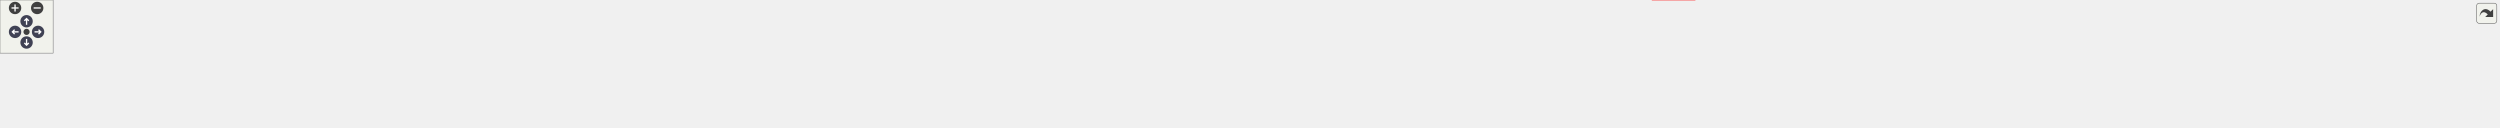
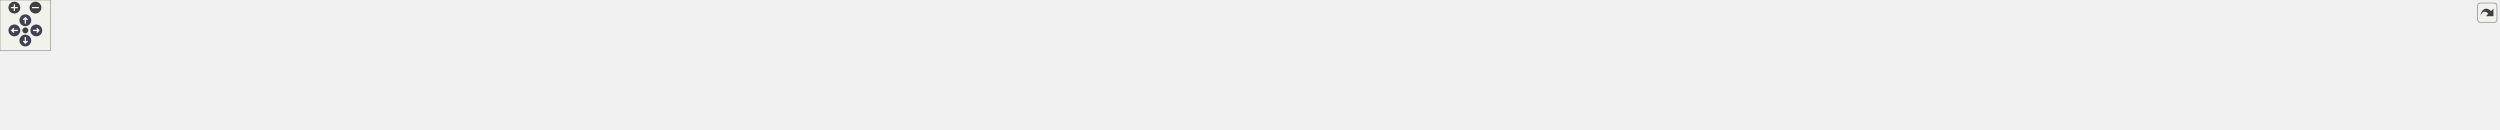
<svg xmlns="http://www.w3.org/2000/svg" xmlns:xlink="http://www.w3.org/1999/xlink" id="main" version="1.1" xml:space="preserve">
  <style type="text/css">
.node, .edge {opacity: 0.7;}
.node.selected, .edge.selected {opacity: 1;}
.edge:hover path { stroke: red; }
.edge:hover polygon { stroke: red; fill: red; }
</style>
  <defs>
    <circle id="rim" cx="0" cy="0" r="7" />
    <circle id="rim2" cx="0" cy="0" r="3.5" />
    <g id="zoomPlus">
      <use xlink:href="#rim" fill="#404040">
        <set attributeName="fill" to="#808080" begin="zoomplus.mouseover" end="zoomplus.mouseout" />
      </use>
      <path d="M-4,0h8M0,-4v8" fill="none" stroke="white" stroke-width="1.5" pointer-events="none" />
    </g>
    <g id="zoomMin">
      <use xlink:href="#rim" fill="#404040">
        <set attributeName="fill" to="#808080" begin="zoomminus.mouseover" end="zoomminus.mouseout" />
      </use>
      <path d="M-4,0h8" fill="none" stroke="white" stroke-width="1.5" pointer-events="none" />
    </g>
    <g id="arrowUp" transform="translate(30 24)">
      <use xlink:href="#rim" />
      <path pointer-events="none" fill="none" stroke="white" stroke-width="1.5" d="M0,-3.0v7 M-2.5,-0.5L0,-3.0L2.5,-0.5" />
    </g>
    <g id="arrowRight" transform="rotate(90) translate(36 -43)">
      <use xlink:href="#rim" />
      <path pointer-events="none" fill="none" stroke="white" stroke-width="1.5" d="M0,-3.0v7 M-2.5,-0.5L0,-3.0L2.5,-0.5" />
    </g>
    <g id="arrowDown" transform="rotate(180) translate(-30 -48)">
      <use xlink:href="#rim" />
      <path pointer-events="none" fill="none" stroke="white" stroke-width="1.5" d="M0,-3.0v7 M-2.5,-0.5L0,-3.0L2.5,-0.5" />
    </g>
    <g id="arrowLeft" transform="rotate(270) translate(-36 17)">
      <use xlink:href="#rim" />
      <path pointer-events="none" fill="none" stroke="white" stroke-width="1.5" d="M0,-3.0v7 M-2.5,-0.5L0,-3.0L2.5,-0.5" />
    </g>
    <g id="resetDef">
      <use xlink:href="#rim2" fill="#404040">
        <set attributeName="fill" to="#808080" begin="reset.mouseover" end="reset.mouseout" />
      </use>
    </g>
  </defs>
  <svg id="graph" class="graph">
    <g id="viewport">
      <g id="clust1" class="cluster">
        <g id="a_clust1">
          <a xlink:href="dir_13e138d54eb8818da29c3992edef070a.xhtml" target="_top">
-             <polygon fill="#edf6ed" stroke="#404040" stroke-width="2" points="8,-47.25 8,-82.5 2822,-82.5 2822,-47.25 8,-47.25" />
+             <polygon fill="#edf6ed" stroke="#404040" stroke-width="2" points="8,-40.54 8,-91.79 2959,-91.79 2959,-40.54 8,-40.54" />
+           </a>
+         </g>
+       </g>
+       <g id="clust2" class="cluster">
+         <g id="a_clust2">
+           <a xlink:href="dir_3f95608e7abb65f9cbed73c5282f33d4.xhtml" target="_top">
+             <polygon fill="#d6ebd6" stroke="#404040" points="2281,-48.54 2281,-83.79 2415,-83.79 2415,-48.54 2281,-48.54" />
          </a>
        </g>
      </g>
      <g id="node1" class="node">
-         <text text-anchor="middle" x="32" y="-61" font-family="Helvetica,sans-Serif" font-size="10.00">test</text>
+         <text text-anchor="middle" x="122" y="-62.29" font-family="Helvetica,sans-Serif" font-size="10.00">test</text>
      </g>
      <g id="node2" class="node">
        <g id="a_node2">
          <a xlink:href="dir_e63a96e5306ed2401e4f4403334a8083.xhtml" target="_top" xlink:title="add">
-             <polygon fill="#d6ebd6" stroke="#404040" points="97.88,-74.5 66.12,-74.5 66.12,-55.25 97.88,-55.25 97.88,-74.5" />
-             <text text-anchor="middle" x="82" y="-61" font-family="Helvetica,sans-Serif" font-size="10.00">add</text>
+             <polygon fill="#d6ebd6" stroke="#404040" points="187.88,-75.79 156.12,-75.79 156.12,-56.54 187.88,-56.54 187.88,-75.79" />
+             <text text-anchor="middle" x="172" y="-62.29" font-family="Helvetica,sans-Serif" font-size="10.00">add</text>
          </a>
        </g>
      </g>
      <g id="node3" class="node">
        <g id="a_node3">
          <a xlink:href="dir_7f3a6c91f339432c06d7f9ff2ee1de32.xhtml" target="_top" xlink:title="addition">
-             <polygon fill="#d6ebd6" stroke="#404040" points="165.88,-74.5 116.12,-74.5 116.12,-55.25 165.88,-55.25 165.88,-74.5" />
-             <text text-anchor="middle" x="141" y="-61" font-family="Helvetica,sans-Serif" font-size="10.00">addition</text>
+             <polygon fill="#d6ebd6" stroke="#404040" points="255.88,-75.79 206.12,-75.79 206.12,-56.54 255.88,-56.54 255.88,-75.79" />
+             <text text-anchor="middle" x="231" y="-62.29" font-family="Helvetica,sans-Serif" font-size="10.00">addition</text>
          </a>
        </g>
      </g>
      <g id="node4" class="node">
        <g id="a_node4">
          <a xlink:href="dir_17fe3c0cc77a147809ce78812d28f980.xhtml" target="_top" xlink:title="amalgamate">
-             <polygon fill="#d6ebd6" stroke="#404040" points="253.62,-74.5 184.38,-74.5 184.38,-55.25 253.62,-55.25 253.62,-74.5" />
-             <text text-anchor="middle" x="219" y="-61" font-family="Helvetica,sans-Serif" font-size="10.00">amalgamate</text>
+             <polygon fill="#d6ebd6" stroke="#404040" points="343.62,-75.79 274.38,-75.79 274.38,-56.54 343.62,-56.54 343.62,-75.79" />
+             <text text-anchor="middle" x="309" y="-62.29" font-family="Helvetica,sans-Serif" font-size="10.00">amalgamate</text>
          </a>
        </g>
      </g>
      <g id="node5" class="node">
        <g id="a_node5">
          <a xlink:href="dir_0e0710f50cc64881006e62ab338f5134.xhtml" target="_top" xlink:title="assign">
-             <polygon fill="#d6ebd6" stroke="#404040" points="316.25,-74.5 271.75,-74.5 271.75,-55.25 316.25,-55.25 316.25,-74.5" />
-             <text text-anchor="middle" x="294" y="-61" font-family="Helvetica,sans-Serif" font-size="10.00">assign</text>
+             <polygon fill="#d6ebd6" stroke="#404040" points="406.25,-75.79 361.75,-75.79 361.75,-56.54 406.25,-56.54 406.25,-75.79" />
+             <text text-anchor="middle" x="384" y="-62.29" font-family="Helvetica,sans-Serif" font-size="10.00">assign</text>
          </a>
        </g>
      </g>
      <g id="node6" class="node">
        <g id="a_node6">
          <a xlink:href="dir_5dcc120ce88763492754ea9f01fb177a.xhtml" target="_top" xlink:title="at">
-             <polygon fill="#d6ebd6" stroke="#404040" points="363.4,-74.5 334.6,-74.5 334.6,-55.25 363.4,-55.25 363.4,-74.5" />
-             <text text-anchor="middle" x="349" y="-61" font-family="Helvetica,sans-Serif" font-size="10.00">at</text>
+             <polygon fill="#d6ebd6" stroke="#404040" points="453.4,-75.79 424.6,-75.79 424.6,-56.54 453.4,-56.54 453.4,-75.79" />
+             <text text-anchor="middle" x="439" y="-62.29" font-family="Helvetica,sans-Serif" font-size="10.00">at</text>
          </a>
        </g>
      </g>
      <g id="node7" class="node">
        <g id="a_node7">
          <a xlink:href="dir_8fd7668f9c62e73ca70932a35c2c994e.xhtml" target="_top" xlink:title="column_typed_matrix">
-             <polygon fill="#d6ebd6" stroke="#404040" points="488.75,-74.5 381.25,-74.5 381.25,-55.25 488.75,-55.25 488.75,-74.5" />
-             <text text-anchor="middle" x="435" y="-61" font-family="Helvetica,sans-Serif" font-size="10.00">column_typed_matrix</text>
-           </a>
-         </g>
-       </g>
-       <g id="node35" class="node">
-         <g id="a_node35">
+             <polygon fill="#d6ebd6" stroke="#404040" points="578.75,-75.79 471.25,-75.79 471.25,-56.54 578.75,-56.54 578.75,-75.79" />
+             <text text-anchor="middle" x="525" y="-62.29" font-family="Helvetica,sans-Serif" font-size="10.00">column_typed_matrix</text>
+           </a>
+         </g>
+       </g>
+       <g id="node37" class="node">
+         <g id="a_node37">
          <a xlink:href="dir_5815af820a9cc9481f1d0990a0d60286.xhtml" target="_top" xlink:title="support">
-             <polygon fill="#edf6ed" stroke="red" points="1914.12,-19.25 1865.88,-19.25 1865.88,0 1914.12,0 1914.12,-19.25" />
-             <text text-anchor="middle" x="1890" y="-5.75" font-family="Helvetica,sans-Serif" font-size="10.00">support</text>
+             <polygon fill="#edf6ed" stroke="red" points="907.12,-20.54 858.88,-20.54 858.88,-1.29 907.12,-1.29 907.12,-20.54" />
+             <text text-anchor="middle" x="883" y="-7.04" font-family="Helvetica,sans-Serif" font-size="10.00">support</text>
          </a>
        </g>
      </g>
      <g id="edge1" class="edge">
        <g id="a_edge1">
-           <a xlink:href="dir_000017_000080.xhtml" target="_top">
-             <path fill="none" stroke="#63b8ff" d="M463.88,-54.75C474.5,-51.8 486.69,-48.87 498,-47.25 771.1,-8.16 1663.7,-9.66 1854.08,-10.44" />
-             <polygon fill="#63b8ff" stroke="#63b8ff" points="1854.06,-13.94 1864.07,-10.49 1854.09,-6.94 1854.06,-13.94" />
+           <a xlink:href="dir_000017_000082.xhtml" target="_top">
+             <path fill="none" stroke="#63b8ff" d="M544.14,-56.08C556.4,-50.67 572.81,-44.17 588,-40.54 679.62,-18.63 791.06,-13.42 847.12,-12.22" />
+             <polygon fill="#63b8ff" stroke="#63b8ff" points="847.09,-15.72 857.02,-12.05 846.96,-8.73 847.09,-15.72" />
          </a>
        </g>
        <g id="a_edge1-headlabel">
-           <a xlink:href="dir_000017_000080.xhtml" target="_top" xlink:title="1">
-             <text text-anchor="middle" x="1851.96" y="-12.9" font-family="Helvetica,sans-Serif" font-size="10.00" fill="#63b8ff">1</text>
+           <a xlink:href="dir_000017_000082.xhtml" target="_top" xlink:title="1">
+             <text text-anchor="middle" x="845.06" y="-14.73" font-family="Helvetica,sans-Serif" font-size="10.00" fill="#63b8ff">1</text>
          </a>
        </g>
      </g>
      <g id="node8" class="node">
        <g id="a_node8">
          <a xlink:href="dir_df5deb2192b04082d8407ec09bc6e3ec.xhtml" target="_top" xlink:title="common_with">
-             <polygon fill="#d6ebd6" stroke="#404040" points="583.38,-74.5 506.62,-74.5 506.62,-55.25 583.38,-55.25 583.38,-74.5" />
-             <text text-anchor="middle" x="545" y="-61" font-family="Helvetica,sans-Serif" font-size="10.00">common_with</text>
+             <polygon fill="#d6ebd6" stroke="#404040" points="673.38,-75.79 596.62,-75.79 596.62,-56.54 673.38,-56.54 673.38,-75.79" />
+             <text text-anchor="middle" x="635" y="-62.29" font-family="Helvetica,sans-Serif" font-size="10.00">common_with</text>
          </a>
        </g>
      </g>
      <g id="node9" class="node">
        <g id="a_node9">
          <a xlink:href="dir_38eb1dc5b1c36523e6cf628b0c17f528.xhtml" target="_top" xlink:title="constructor">
-             <polygon fill="#d6ebd6" stroke="#404040" points="666.38,-74.5 601.62,-74.5 601.62,-55.25 666.38,-55.25 666.38,-74.5" />
-             <text text-anchor="middle" x="634" y="-61" font-family="Helvetica,sans-Serif" font-size="10.00">constructor</text>
+             <polygon fill="#d6ebd6" stroke="#404040" points="756.38,-75.79 691.62,-75.79 691.62,-56.54 756.38,-56.54 756.38,-75.79" />
+             <text text-anchor="middle" x="724" y="-62.29" font-family="Helvetica,sans-Serif" font-size="10.00">constructor</text>
          </a>
        </g>
      </g>
      <g id="node10" class="node">
        <g id="a_node10">
          <a xlink:href="dir_b66f3f6eb7a21060cc06c8fbad46effd.xhtml" target="_top" xlink:title="copy">
-             <polygon fill="#d6ebd6" stroke="#404040" points="721.12,-74.5 684.88,-74.5 684.88,-55.25 721.12,-55.25 721.12,-74.5" />
-             <text text-anchor="middle" x="703" y="-61" font-family="Helvetica,sans-Serif" font-size="10.00">copy</text>
+             <polygon fill="#d6ebd6" stroke="#404040" points="811.12,-75.79 774.88,-75.79 774.88,-56.54 811.12,-56.54 811.12,-75.79" />
+             <text text-anchor="middle" x="793" y="-62.29" font-family="Helvetica,sans-Serif" font-size="10.00">copy</text>
          </a>
        </g>
      </g>
      <g id="node11" class="node">
        <g id="a_node11">
          <a xlink:href="dir_ba6075e788cb55bdc5ef722c50eccc6e.xhtml" target="_top" xlink:title="distinct_typed_matrix">
-             <polygon fill="#d6ebd6" stroke="#404040" points="846.75,-74.5 739.25,-74.5 739.25,-55.25 846.75,-55.25 846.75,-74.5" />
-             <text text-anchor="middle" x="793" y="-61" font-family="Helvetica,sans-Serif" font-size="10.00">distinct_typed_matrix</text>
+             <polygon fill="#d6ebd6" stroke="#404040" points="936.75,-75.79 829.25,-75.79 829.25,-56.54 936.75,-56.54 936.75,-75.79" />
+             <text text-anchor="middle" x="883" y="-62.29" font-family="Helvetica,sans-Serif" font-size="10.00">distinct_typed_matrix</text>
          </a>
        </g>
      </g>
      <g id="edge2" class="edge">
        <g id="a_edge2">
-           <a xlink:href="dir_000021_000080.xhtml" target="_top">
-             <path fill="none" stroke="#63b8ff" d="M821.89,-54.81C832.51,-51.86 844.7,-48.92 856,-47.25 1054.73,-17.88 1695.54,-11.87 1854.21,-10.82" />
-             <polygon fill="#63b8ff" stroke="#63b8ff" points="1854.12,-14.33 1864.1,-10.76 1854.07,-7.33 1854.12,-14.33" />
+           <a xlink:href="dir_000022_000082.xhtml" target="_top">
+             <path fill="none" stroke="#63b8ff" d="M883,-56.37C883,-49.85 883,-40.71 883,-32.4" />
+             <polygon fill="#63b8ff" stroke="#63b8ff" points="886.5,-32.41 883,-22.41 879.5,-32.41 886.5,-32.41" />
          </a>
        </g>
        <g id="a_edge2-headlabel">
-           <a xlink:href="dir_000021_000080.xhtml" target="_top" xlink:title="1">
-             <text text-anchor="middle" x="1852.06" y="-13.3" font-family="Helvetica,sans-Serif" font-size="10.00" fill="#63b8ff">1</text>
+           <a xlink:href="dir_000022_000082.xhtml" target="_top" xlink:title="1">
+             <text text-anchor="middle" x="889.34" y="-30.61" font-family="Helvetica,sans-Serif" font-size="10.00" fill="#63b8ff">1</text>
          </a>
        </g>
      </g>
      <g id="node12" class="node">
        <g id="a_node12">
          <a xlink:href="dir_86f6ebe56cc983d5021582182b7bf87c.xhtml" target="_top" xlink:title="division">
-             <polygon fill="#d6ebd6" stroke="#404040" points="913.5,-74.5 864.5,-74.5 864.5,-55.25 913.5,-55.25 913.5,-74.5" />
-             <text text-anchor="middle" x="889" y="-61" font-family="Helvetica,sans-Serif" font-size="10.00">division</text>
+             <polygon fill="#d6ebd6" stroke="#404040" points="1003.5,-75.79 954.5,-75.79 954.5,-56.54 1003.5,-56.54 1003.5,-75.79" />
+             <text text-anchor="middle" x="979" y="-62.29" font-family="Helvetica,sans-Serif" font-size="10.00">division</text>
          </a>
        </g>
      </g>
      <g id="node13" class="node">
        <g id="a_node13">
          <a xlink:href="dir_754050894e9c52d6e85ebe2d666052cc.xhtml" target="_top" xlink:title="dot">
-             <polygon fill="#d6ebd6" stroke="#404040" points="960.75,-74.5 931.25,-74.5 931.25,-55.25 960.75,-55.25 960.75,-74.5" />
-             <text text-anchor="middle" x="946" y="-61" font-family="Helvetica,sans-Serif" font-size="10.00">dot</text>
+             <polygon fill="#d6ebd6" stroke="#404040" points="1050.75,-75.79 1021.25,-75.79 1021.25,-56.54 1050.75,-56.54 1050.75,-75.79" />
+             <text text-anchor="middle" x="1036" y="-62.29" font-family="Helvetica,sans-Serif" font-size="10.00">dot</text>
          </a>
        </g>
      </g>
      <g id="node14" class="node">
        <g id="a_node14">
          <a xlink:href="dir_974b212e1e2ae05a6e4111a20679b9dc.xhtml" target="_top" xlink:title="element">
-             <polygon fill="#d6ebd6" stroke="#404040" points="1029.25,-74.5 978.75,-74.5 978.75,-55.25 1029.25,-55.25 1029.25,-74.5" />
-             <text text-anchor="middle" x="1004" y="-61" font-family="Helvetica,sans-Serif" font-size="10.00">element</text>
+             <polygon fill="#d6ebd6" stroke="#404040" points="1119.25,-75.79 1068.75,-75.79 1068.75,-56.54 1119.25,-56.54 1119.25,-75.79" />
+             <text text-anchor="middle" x="1094" y="-62.29" font-family="Helvetica,sans-Serif" font-size="10.00">element</text>
          </a>
        </g>
      </g>
      <g id="node15" class="node">
        <g id="a_node15">
          <a xlink:href="dir_6071415610cde49b13e346d9225dcd79.xhtml" target="_top" xlink:title="equal_to">
-             <polygon fill="#d6ebd6" stroke="#404040" points="1100.38,-74.5 1047.62,-74.5 1047.62,-55.25 1100.38,-55.25 1100.38,-74.5" />
-             <text text-anchor="middle" x="1074" y="-61" font-family="Helvetica,sans-Serif" font-size="10.00">equal_to</text>
+             <polygon fill="#d6ebd6" stroke="#404040" points="1190.38,-75.79 1137.62,-75.79 1137.62,-56.54 1190.38,-56.54 1190.38,-75.79" />
+             <text text-anchor="middle" x="1164" y="-62.29" font-family="Helvetica,sans-Serif" font-size="10.00">equal_to</text>
          </a>
        </g>
      </g>
      <g id="node16" class="node">
        <g id="a_node16">
          <a xlink:href="dir_74a3c9427e9a4782c7a8462862ac57cd.xhtml" target="_top" xlink:title="format">
-             <polygon fill="#d6ebd6" stroke="#404040" points="1161.88,-74.5 1118.12,-74.5 1118.12,-55.25 1161.88,-55.25 1161.88,-74.5" />
-             <text text-anchor="middle" x="1140" y="-61" font-family="Helvetica,sans-Serif" font-size="10.00">format</text>
+             <polygon fill="#d6ebd6" stroke="#404040" points="1251.88,-75.79 1208.12,-75.79 1208.12,-56.54 1251.88,-56.54 1251.88,-75.79" />
+             <text text-anchor="middle" x="1230" y="-62.29" font-family="Helvetica,sans-Serif" font-size="10.00">format</text>
          </a>
        </g>
      </g>
      <g id="node17" class="node">
-         <g id="a_node17">
-           <a xlink:href="dir_a3e49a7e1a799e12d26b70031305b663.xhtml" target="_top" xlink:title="magnitude">
-             <polygon fill="#d6ebd6" stroke="#404040" points="1240.5,-74.5 1179.5,-74.5 1179.5,-55.25 1240.5,-55.25 1240.5,-74.5" />
-             <text text-anchor="middle" x="1210" y="-61" font-family="Helvetica,sans-Serif" font-size="10.00">magnitude</text>
-           </a>
-         </g>
+         <text text-anchor="middle" x="2310" y="-62.29" font-family="Helvetica,sans-Serif" font-size="10.00">install</text>
      </g>
      <g id="node18" class="node">
        <g id="a_node18">
-           <a xlink:href="dir_0a5c94c6b1800719290ff7c8ab5d7918.xhtml" target="_top" xlink:title="matrix_product">
-             <polygon fill="#d6ebd6" stroke="#404040" points="1337.88,-74.5 1258.12,-74.5 1258.12,-55.25 1337.88,-55.25 1337.88,-74.5" />
-             <text text-anchor="middle" x="1298" y="-61" font-family="Helvetica,sans-Serif" font-size="10.00">matrix_product</text>
+           <a xlink:href="dir_79b3ea79c2d06708fb3e12dc2feb89a0.xhtml" target="_top" xlink:title="consumer">
+             <polygon fill="#bee0be" stroke="#404040" points="2407.38,-75.79 2348.62,-75.79 2348.62,-56.54 2407.38,-56.54 2407.38,-75.79" />
+             <text text-anchor="middle" x="2378" y="-62.29" font-family="Helvetica,sans-Serif" font-size="10.00">consumer</text>
+           </a>
+         </g>
+       </g>
+       <g id="node38" class="node">
+         <g id="a_node38">
+           <a xlink:href="dir_d44c64559bbebec7f509842c48db8b23.xhtml" target="_top" xlink:title="include">
+             <polygon fill="#edf6ed" stroke="red" points="2401.38,-20.54 2354.62,-20.54 2354.62,-1.29 2401.38,-1.29 2401.38,-20.54" />
+             <text text-anchor="middle" x="2378" y="-7.04" font-family="Helvetica,sans-Serif" font-size="10.00">include</text>
+           </a>
+         </g>
+       </g>
+       <g id="edge3" class="edge">
+         <g id="a_edge3">
+           <a xlink:href="dir_000020_000051.xhtml" target="_top">
+             <path fill="none" stroke="#63b8ff" d="M2378,-56.37C2378,-49.85 2378,-40.71 2378,-32.4" />
+             <polygon fill="#63b8ff" stroke="#63b8ff" points="2381.5,-32.41 2378,-22.41 2374.5,-32.41 2381.5,-32.41" />
+           </a>
+         </g>
+         <g id="a_edge3-headlabel">
+           <a xlink:href="dir_000020_000051.xhtml" target="_top" xlink:title="2">
+             <text text-anchor="middle" x="2384.34" y="-30.61" font-family="Helvetica,sans-Serif" font-size="10.00" fill="#63b8ff">2</text>
          </a>
        </g>
      </g>
      <g id="node19" class="node">
        <g id="a_node19">
-           <a xlink:href="dir_6984f3d25fc75ffbd2807029da830d08.xhtml" target="_top" xlink:title="matrix_vector_product">
-             <polygon fill="#d6ebd6" stroke="#404040" points="1468,-74.5 1356,-74.5 1356,-55.25 1468,-55.25 1468,-74.5" />
-             <text text-anchor="middle" x="1412" y="-61" font-family="Helvetica,sans-Serif" font-size="10.00">matrix_vector_product</text>
+           <a xlink:href="dir_a3e49a7e1a799e12d26b70031305b663.xhtml" target="_top" xlink:title="magnitude">
+             <polygon fill="#d6ebd6" stroke="#404040" points="1330.5,-75.79 1269.5,-75.79 1269.5,-56.54 1330.5,-56.54 1330.5,-75.79" />
+             <text text-anchor="middle" x="1300" y="-62.29" font-family="Helvetica,sans-Serif" font-size="10.00">magnitude</text>
          </a>
        </g>
      </g>
      <g id="node20" class="node">
        <g id="a_node20">
-           <a xlink:href="dir_c2689131500af98a26694fed65bbca21.xhtml" target="_top" xlink:title="minus">
-             <polygon fill="#d6ebd6" stroke="#404040" points="1528.12,-74.5 1485.88,-74.5 1485.88,-55.25 1528.12,-55.25 1528.12,-74.5" />
-             <text text-anchor="middle" x="1507" y="-61" font-family="Helvetica,sans-Serif" font-size="10.00">minus</text>
+           <a xlink:href="dir_0a5c94c6b1800719290ff7c8ab5d7918.xhtml" target="_top" xlink:title="matrix_product">
+             <polygon fill="#d6ebd6" stroke="#404040" points="1427.88,-75.79 1348.12,-75.79 1348.12,-56.54 1427.88,-56.54 1427.88,-75.79" />
+             <text text-anchor="middle" x="1388" y="-62.29" font-family="Helvetica,sans-Serif" font-size="10.00">matrix_product</text>
          </a>
        </g>
      </g>
      <g id="node21" class="node">
        <g id="a_node21">
-           <a xlink:href="dir_f408fcf1297947454c84a3486bce03f6.xhtml" target="_top" xlink:title="mp_units">
-             <polygon fill="#d6ebd6" stroke="#404040" points="1601.88,-74.5 1546.12,-74.5 1546.12,-55.25 1601.88,-55.25 1601.88,-74.5" />
-             <text text-anchor="middle" x="1574" y="-61" font-family="Helvetica,sans-Serif" font-size="10.00">mp_units</text>
+           <a xlink:href="dir_6984f3d25fc75ffbd2807029da830d08.xhtml" target="_top" xlink:title="matrix_vector_product">
+             <polygon fill="#d6ebd6" stroke="#404040" points="1558,-75.79 1446,-75.79 1446,-56.54 1558,-56.54 1558,-75.79" />
+             <text text-anchor="middle" x="1502" y="-62.29" font-family="Helvetica,sans-Serif" font-size="10.00">matrix_vector_product</text>
          </a>
        </g>
      </g>
      <g id="node22" class="node">
        <g id="a_node22">
-           <a xlink:href="dir_ee1764ef7e89f8bab90de731673224c8.xhtml" target="_top" xlink:title="multiplication">
-             <polygon fill="#d6ebd6" stroke="#404040" points="1692.5,-74.5 1619.5,-74.5 1619.5,-55.25 1692.5,-55.25 1692.5,-74.5" />
-             <text text-anchor="middle" x="1656" y="-61" font-family="Helvetica,sans-Serif" font-size="10.00">multiplication</text>
+           <a xlink:href="dir_c2689131500af98a26694fed65bbca21.xhtml" target="_top" xlink:title="minus">
+             <polygon fill="#d6ebd6" stroke="#404040" points="1618.12,-75.79 1575.88,-75.79 1575.88,-56.54 1618.12,-56.54 1618.12,-75.79" />
+             <text text-anchor="middle" x="1597" y="-62.29" font-family="Helvetica,sans-Serif" font-size="10.00">minus</text>
          </a>
        </g>
      </g>
      <g id="node23" class="node">
        <g id="a_node23">
-           <a xlink:href="dir_76b960905236d2ae15f7ae4b075f2e42.xhtml" target="_top" xlink:title="nested">
-             <polygon fill="#d6ebd6" stroke="#404040" points="1755.62,-74.5 1710.38,-74.5 1710.38,-55.25 1755.62,-55.25 1755.62,-74.5" />
-             <text text-anchor="middle" x="1733" y="-61" font-family="Helvetica,sans-Serif" font-size="10.00">nested</text>
+           <a xlink:href="dir_f408fcf1297947454c84a3486bce03f6.xhtml" target="_top" xlink:title="mp_units">
+             <polygon fill="#d6ebd6" stroke="#404040" points="1691.88,-75.79 1636.12,-75.79 1636.12,-56.54 1691.88,-56.54 1691.88,-75.79" />
+             <text text-anchor="middle" x="1664" y="-62.29" font-family="Helvetica,sans-Serif" font-size="10.00">mp_units</text>
          </a>
        </g>
      </g>
      <g id="node24" class="node">
        <g id="a_node24">
-           <a xlink:href="dir_ad90eb67f5c466639c693c5233f213d0.xhtml" target="_top" xlink:title="operator">
-             <polygon fill="#d6ebd6" stroke="#404040" points="1824.62,-74.5 1773.38,-74.5 1773.38,-55.25 1824.62,-55.25 1824.62,-74.5" />
-             <text text-anchor="middle" x="1799" y="-61" font-family="Helvetica,sans-Serif" font-size="10.00">operator</text>
+           <a xlink:href="dir_ee1764ef7e89f8bab90de731673224c8.xhtml" target="_top" xlink:title="multiplication">
+             <polygon fill="#d6ebd6" stroke="#404040" points="1782.5,-75.79 1709.5,-75.79 1709.5,-56.54 1782.5,-56.54 1782.5,-75.79" />
+             <text text-anchor="middle" x="1746" y="-62.29" font-family="Helvetica,sans-Serif" font-size="10.00">multiplication</text>
          </a>
        </g>
      </g>
      <g id="node25" class="node">
        <g id="a_node25">
-           <a xlink:href="dir_34f9bef5dae5bb76e30ae784d785526f.xhtml" target="_top" xlink:title="rank_typed_matrix">
-             <polygon fill="#d6ebd6" stroke="#404040" points="1937.38,-74.5 1842.62,-74.5 1842.62,-55.25 1937.38,-55.25 1937.38,-74.5" />
-             <text text-anchor="middle" x="1890" y="-61" font-family="Helvetica,sans-Serif" font-size="10.00">rank_typed_matrix</text>
-           </a>
-         </g>
-       </g>
-       <g id="edge3" class="edge">
-         <g id="a_edge3">
-           <a xlink:href="dir_000072_000080.xhtml" target="_top">
-             <path fill="none" stroke="#63b8ff" d="M1890,-55.08C1890,-48.57 1890,-39.42 1890,-31.12" />
-             <polygon fill="#63b8ff" stroke="#63b8ff" points="1893.5,-31.12 1890,-21.12 1886.5,-31.12 1893.5,-31.12" />
-           </a>
-         </g>
-         <g id="a_edge3-headlabel">
-           <a xlink:href="dir_000072_000080.xhtml" target="_top" xlink:title="1">
-             <text text-anchor="middle" x="1896.34" y="-29.33" font-family="Helvetica,sans-Serif" font-size="10.00" fill="#63b8ff">1</text>
+           <a xlink:href="dir_76b960905236d2ae15f7ae4b075f2e42.xhtml" target="_top" xlink:title="nested">
+             <polygon fill="#d6ebd6" stroke="#404040" points="1845.62,-75.79 1800.38,-75.79 1800.38,-56.54 1845.62,-56.54 1845.62,-75.79" />
+             <text text-anchor="middle" x="1823" y="-62.29" font-family="Helvetica,sans-Serif" font-size="10.00">nested</text>
          </a>
        </g>
      </g>
      <g id="node26" class="node">
        <g id="a_node26">
-           <a xlink:href="dir_69a73f1dfedf94bf9abe1646a8d78253.xhtml" target="_top" xlink:title="row_typed_matrix">
-             <polygon fill="#d6ebd6" stroke="#404040" points="2046.88,-74.5 1955.12,-74.5 1955.12,-55.25 2046.88,-55.25 2046.88,-74.5" />
-             <text text-anchor="middle" x="2001" y="-61" font-family="Helvetica,sans-Serif" font-size="10.00">row_typed_matrix</text>
+           <a xlink:href="dir_ad90eb67f5c466639c693c5233f213d0.xhtml" target="_top" xlink:title="operator">
+             <polygon fill="#d6ebd6" stroke="#404040" points="1914.62,-75.79 1863.38,-75.79 1863.38,-56.54 1914.62,-56.54 1914.62,-75.79" />
+             <text text-anchor="middle" x="1889" y="-62.29" font-family="Helvetica,sans-Serif" font-size="10.00">operator</text>
+           </a>
+         </g>
+       </g>
+       <g id="node27" class="node">
+         <g id="a_node27">
+           <a xlink:href="dir_34f9bef5dae5bb76e30ae784d785526f.xhtml" target="_top" xlink:title="rank_typed_matrix">
+             <polygon fill="#d6ebd6" stroke="#404040" points="2027.38,-75.79 1932.62,-75.79 1932.62,-56.54 2027.38,-56.54 2027.38,-75.79" />
+             <text text-anchor="middle" x="1980" y="-62.29" font-family="Helvetica,sans-Serif" font-size="10.00">rank_typed_matrix</text>
          </a>
        </g>
      </g>
      <g id="edge4" class="edge">
        <g id="a_edge4">
-           <a xlink:href="dir_000073_000080.xhtml" target="_top">
-             <path fill="none" stroke="#63b8ff" d="M1982.17,-54.84C1964.95,-46.58 1939.2,-34.23 1919.29,-24.68" />
-             <polygon fill="#63b8ff" stroke="#63b8ff" points="1920.82,-21.53 1910.29,-20.36 1917.79,-27.84 1920.82,-21.53" />
+           <a xlink:href="dir_000074_000082.xhtml" target="_top">
+             <path fill="none" stroke="#63b8ff" d="M1963.91,-56.09C1953.02,-50.45 1938.09,-43.7 1924,-40.54 1824.41,-18.17 1090.43,-12.99 918.82,-12.08" />
+             <polygon fill="#63b8ff" stroke="#63b8ff" points="918.98,-8.58 908.96,-12.03 918.94,-15.58 918.98,-8.58" />
          </a>
        </g>
        <g id="a_edge4-headlabel">
-           <a xlink:href="dir_000073_000080.xhtml" target="_top" xlink:title="1">
-             <text text-anchor="middle" x="1923.92" y="-15.99" font-family="Helvetica,sans-Serif" font-size="10.00" fill="#63b8ff">1</text>
-           </a>
-         </g>
-       </g>
-       <g id="node27" class="node">
-         <g id="a_node27">
-           <a xlink:href="dir_85672508e764db47551cde85626f251e.xhtml" target="_top" xlink:title="same_as_typed_matrix">
-             <polygon fill="#d6ebd6" stroke="#404040" points="2180.88,-74.5 2065.12,-74.5 2065.12,-55.25 2180.88,-55.25 2180.88,-74.5" />
-             <text text-anchor="middle" x="2123" y="-61" font-family="Helvetica,sans-Serif" font-size="10.00">same_as_typed_matrix</text>
+           <a xlink:href="dir_000074_000082.xhtml" target="_top" xlink:title="1">
+             <text text-anchor="middle" x="921.08" y="-1.87" font-family="Helvetica,sans-Serif" font-size="10.00" fill="#63b8ff">1</text>
          </a>
        </g>
      </g>
      <g id="node28" class="node">
        <g id="a_node28">
-           <a xlink:href="dir_d14f5c435c62ead2135e63bab969fae5.xhtml" target="_top" xlink:title="same_shape">
-             <polygon fill="#d6ebd6" stroke="#404040" points="2270.75,-74.5 2199.25,-74.5 2199.25,-55.25 2270.75,-55.25 2270.75,-74.5" />
-             <text text-anchor="middle" x="2235" y="-61" font-family="Helvetica,sans-Serif" font-size="10.00">same_shape</text>
+           <a xlink:href="dir_69a73f1dfedf94bf9abe1646a8d78253.xhtml" target="_top" xlink:title="row_typed_matrix">
+             <polygon fill="#d6ebd6" stroke="#404040" points="2136.88,-75.79 2045.12,-75.79 2045.12,-56.54 2136.88,-56.54 2136.88,-75.79" />
+             <text text-anchor="middle" x="2091" y="-62.29" font-family="Helvetica,sans-Serif" font-size="10.00">row_typed_matrix</text>
          </a>
        </g>
      </g>
      <g id="edge5" class="edge">
        <g id="a_edge5">
-           <a xlink:href="dir_000075_000080.xhtml" target="_top">
-             <path fill="none" stroke="#63b8ff" d="M2213.8,-54.89C2206.39,-52.06 2197.93,-49.17 2190,-47.25 2096.21,-24.53 1982.34,-15.55 1925.65,-12.3" />
-             <polygon fill="#63b8ff" stroke="#63b8ff" points="1926.14,-8.82 1915.96,-11.77 1925.76,-15.81 1926.14,-8.82" />
+           <a xlink:href="dir_000075_000082.xhtml" target="_top">
+             <path fill="none" stroke="#63b8ff" d="M2075.22,-56.07C2064.53,-50.43 2049.88,-43.68 2036,-40.54 1924.99,-15.37 1101.49,-12.33 918.82,-11.96" />
+             <polygon fill="#63b8ff" stroke="#63b8ff" points="919.01,-8.46 909.01,-11.94 919,-15.46 919.01,-8.46" />
          </a>
        </g>
        <g id="a_edge5-headlabel">
-           <a xlink:href="dir_000075_000080.xhtml" target="_top" xlink:title="1">
-             <text text-anchor="middle" x="1928.37" y="-2.22" font-family="Helvetica,sans-Serif" font-size="10.00" fill="#63b8ff">1</text>
+           <a xlink:href="dir_000075_000082.xhtml" target="_top" xlink:title="1">
+             <text text-anchor="middle" x="921.1" y="-1.75" font-family="Helvetica,sans-Serif" font-size="10.00" fill="#63b8ff">1</text>
          </a>
        </g>
      </g>
      <g id="node29" class="node">
        <g id="a_node29">
-           <a xlink:href="dir_c79a22093641195bc122213b64dc8191.xhtml" target="_top" xlink:title="scale">
-             <polygon fill="#d6ebd6" stroke="#404040" points="2327.62,-74.5 2288.38,-74.5 2288.38,-55.25 2327.62,-55.25 2327.62,-74.5" />
-             <text text-anchor="middle" x="2308" y="-61" font-family="Helvetica,sans-Serif" font-size="10.00">scale</text>
+           <a xlink:href="dir_85672508e764db47551cde85626f251e.xhtml" target="_top" xlink:title="same_as_typed_matrix">
+             <polygon fill="#d6ebd6" stroke="#404040" points="2270.88,-75.79 2155.12,-75.79 2155.12,-56.54 2270.88,-56.54 2270.88,-75.79" />
+             <text text-anchor="middle" x="2213" y="-62.29" font-family="Helvetica,sans-Serif" font-size="10.00">same_as_typed_matrix</text>
          </a>
        </g>
      </g>
      <g id="node30" class="node">
        <g id="a_node30">
-           <a xlink:href="dir_bb833da45de611d79770d70c20939231.xhtml" target="_top" xlink:title="structured_bindings">
-             <polygon fill="#d6ebd6" stroke="#404040" points="2446.38,-74.5 2345.62,-74.5 2345.62,-55.25 2446.38,-55.25 2446.38,-74.5" />
-             <text text-anchor="middle" x="2396" y="-61" font-family="Helvetica,sans-Serif" font-size="10.00">structured_bindings</text>
+           <a xlink:href="dir_d14f5c435c62ead2135e63bab969fae5.xhtml" target="_top" xlink:title="same_shape">
+             <polygon fill="#d6ebd6" stroke="#404040" points="87.75,-75.79 16.25,-75.79 16.25,-56.54 87.75,-56.54 87.75,-75.79" />
+             <text text-anchor="middle" x="52" y="-62.29" font-family="Helvetica,sans-Serif" font-size="10.00">same_shape</text>
+           </a>
+         </g>
+       </g>
+       <g id="edge6" class="edge">
+         <g id="a_edge6">
+           <a xlink:href="dir_000077_000082.xhtml" target="_top">
+             <path fill="none" stroke="#63b8ff" d="M64.7,-56.12C73.35,-50.5 85.32,-43.75 97,-40.54 169.83,-20.49 704.01,-13.71 847.57,-12.24" />
+             <polygon fill="#63b8ff" stroke="#63b8ff" points="847.25,-15.74 857.21,-12.14 847.18,-8.74 847.25,-15.74" />
+           </a>
+         </g>
+         <g id="a_edge6-headlabel">
+           <a xlink:href="dir_000077_000082.xhtml" target="_top" xlink:title="1">
+             <text text-anchor="middle" x="845.2" y="-14.73" font-family="Helvetica,sans-Serif" font-size="10.00" fill="#63b8ff">1</text>
          </a>
        </g>
      </g>
      <g id="node31" class="node">
        <g id="a_node31">
-           <a xlink:href="dir_4f3678926883fd205cbee147b4936add.xhtml" target="_top" xlink:title="subtraction">
-             <polygon fill="#d6ebd6" stroke="#404040" points="2528,-74.5 2464,-74.5 2464,-55.25 2528,-55.25 2528,-74.5" />
-             <text text-anchor="middle" x="2496" y="-61" font-family="Helvetica,sans-Serif" font-size="10.00">subtraction</text>
+           <a xlink:href="dir_c79a22093641195bc122213b64dc8191.xhtml" target="_top" xlink:title="scale">
+             <polygon fill="#d6ebd6" stroke="#404040" points="2464.62,-75.79 2425.38,-75.79 2425.38,-56.54 2464.62,-56.54 2464.62,-75.79" />
+             <text text-anchor="middle" x="2445" y="-62.29" font-family="Helvetica,sans-Serif" font-size="10.00">scale</text>
          </a>
        </g>
      </g>
      <g id="node32" class="node">
        <g id="a_node32">
-           <a xlink:href="dir_1a6ddf7e0d22624ef70b722ca0f63316.xhtml" target="_top" xlink:title="transposed">
-             <polygon fill="#d6ebd6" stroke="#404040" points="2610,-74.5 2546,-74.5 2546,-55.25 2610,-55.25 2610,-74.5" />
-             <text text-anchor="middle" x="2578" y="-61" font-family="Helvetica,sans-Serif" font-size="10.00">transposed</text>
+           <a xlink:href="dir_bb833da45de611d79770d70c20939231.xhtml" target="_top" xlink:title="structured_bindings">
+             <polygon fill="#d6ebd6" stroke="#404040" points="2583.38,-75.79 2482.62,-75.79 2482.62,-56.54 2583.38,-56.54 2583.38,-75.79" />
+             <text text-anchor="middle" x="2533" y="-62.29" font-family="Helvetica,sans-Serif" font-size="10.00">structured_bindings</text>
          </a>
        </g>
      </g>
      <g id="node33" class="node">
        <g id="a_node33">
-           <a xlink:href="dir_5808b4da18f227130090ece718c34e46.xhtml" target="_top" xlink:title="underlying">
-             <polygon fill="#d6ebd6" stroke="#404040" points="2687.75,-74.5 2628.25,-74.5 2628.25,-55.25 2687.75,-55.25 2687.75,-74.5" />
-             <text text-anchor="middle" x="2658" y="-61" font-family="Helvetica,sans-Serif" font-size="10.00">underlying</text>
+           <a xlink:href="dir_4f3678926883fd205cbee147b4936add.xhtml" target="_top" xlink:title="subtraction">
+             <polygon fill="#d6ebd6" stroke="#404040" points="2665,-75.79 2601,-75.79 2601,-56.54 2665,-56.54 2665,-75.79" />
+             <text text-anchor="middle" x="2633" y="-62.29" font-family="Helvetica,sans-Serif" font-size="10.00">subtraction</text>
          </a>
        </g>
      </g>
      <g id="node34" class="node">
        <g id="a_node34">
+           <a xlink:href="dir_1a6ddf7e0d22624ef70b722ca0f63316.xhtml" target="_top" xlink:title="transposed">
+             <polygon fill="#d6ebd6" stroke="#404040" points="2747,-75.79 2683,-75.79 2683,-56.54 2747,-56.54 2747,-75.79" />
+             <text text-anchor="middle" x="2715" y="-62.29" font-family="Helvetica,sans-Serif" font-size="10.00">transposed</text>
+           </a>
+         </g>
+       </g>
+       <g id="node35" class="node">
+         <g id="a_node35">
+           <a xlink:href="dir_5808b4da18f227130090ece718c34e46.xhtml" target="_top" xlink:title="underlying">
+             <polygon fill="#d6ebd6" stroke="#404040" points="2824.75,-75.79 2765.25,-75.79 2765.25,-56.54 2824.75,-56.54 2824.75,-75.79" />
+             <text text-anchor="middle" x="2795" y="-62.29" font-family="Helvetica,sans-Serif" font-size="10.00">underlying</text>
+           </a>
+         </g>
+       </g>
+       <g id="node36" class="node">
+         <g id="a_node36">
          <a xlink:href="dir_1bc3a1532d89e79438cdb32fd118cac5.xhtml" target="_top" xlink:title="uniform_typed_matrix">
-             <polygon fill="#d6ebd6" stroke="#404040" points="2814.12,-74.5 2705.88,-74.5 2705.88,-55.25 2814.12,-55.25 2814.12,-74.5" />
-             <text text-anchor="middle" x="2760" y="-61" font-family="Helvetica,sans-Serif" font-size="10.00">uniform_typed_matrix</text>
+             <polygon fill="#d6ebd6" stroke="#404040" points="2951.12,-75.79 2842.88,-75.79 2842.88,-56.54 2951.12,-56.54 2951.12,-75.79" />
+             <text text-anchor="middle" x="2897" y="-62.29" font-family="Helvetica,sans-Serif" font-size="10.00">uniform_typed_matrix</text>
          </a>
        </g>
      </g>
    </g>
  </svg>
  <g id="navigator" transform="translate(0 0)" fill="#404254">
    <rect fill="#f2f5e9" fill-opacity="0.5" stroke="#606060" stroke-width=".5" x="0" y="0" width="60" height="60" />
    <use id="zoomplus" xlink:href="#zoomPlus" x="17" y="9" />
    <use id="zoomminus" xlink:href="#zoomMin" x="42" y="9" />
    <use id="reset" xlink:href="#resetDef" x="30" y="36" />
    <use id="arrowup" xlink:href="#arrowUp" x="0" y="0" />
    <use id="arrowright" xlink:href="#arrowRight" x="0" y="0" />
    <use id="arrowdown" xlink:href="#arrowDown" x="0" y="0" />
    <use id="arrowleft" xlink:href="#arrowLeft" x="0" y="0" />
  </g>
  <svg viewBox="0 0 15 15" width="100%" height="30px" preserveAspectRatio="xMaxYMin meet">
    <g id="arrow_out" transform="scale(0.3 0.3)">
      <a xlink:href="dir_13e138d54eb8818da29c3992edef070a_dep_org.svg" target="_base">
        <rect id="button" ry="5" rx="5" y="6" x="6" height="38" width="38" fill="#f2f5e9" fill-opacity="0.5" stroke="#606060" stroke-width="1.0" />
        <path id="arrow" d="M 11.5,31.437 C 11.94,20.098 22.043,11.323 32.159,21.979 L 37.069,17.246 C 37.069,17.246 37.088,32 37.088,32 L 22.16,31.978 C 22.16,31.978 26.998,27.14 26.998,27.14 C 18.529,18.264 13.292,25.23 11.5,31.437 z" style="fill:#404040;" />
      </a>
    </g>
  </svg>
  <style type="text/css">

[data-mouse-over-selected='false'] { opacity: 0.7; }
[data-mouse-over-selected='true']  { opacity: 1.0; }

</style>
</svg>
